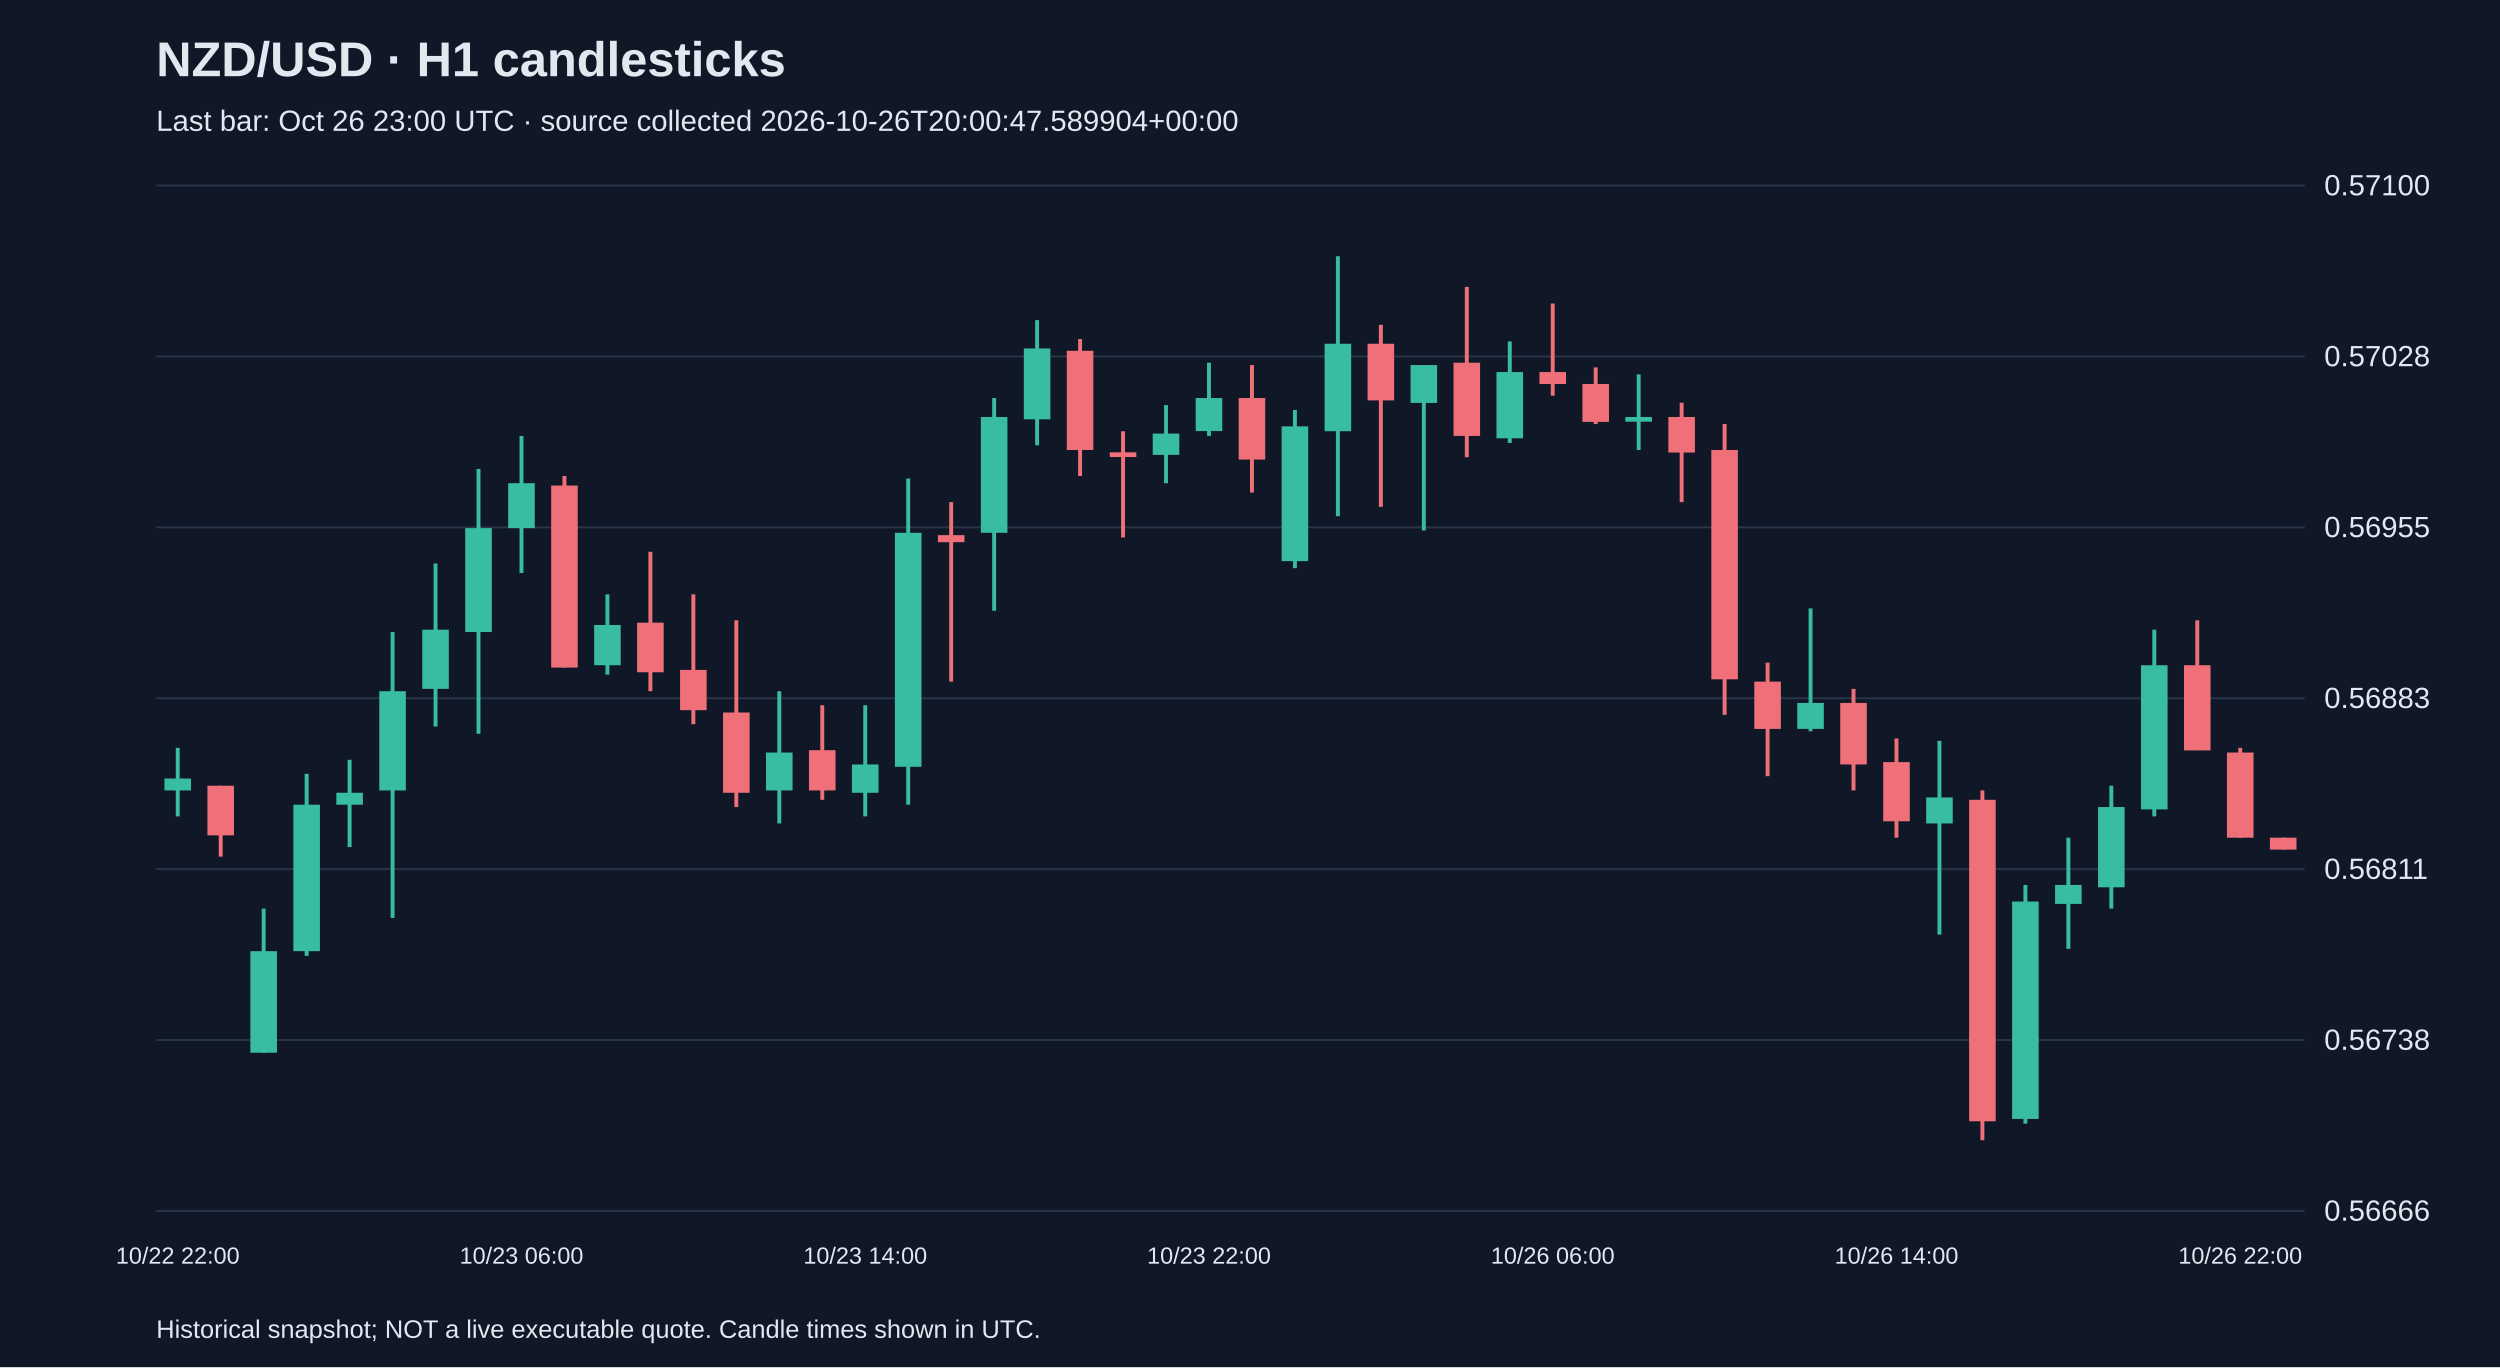
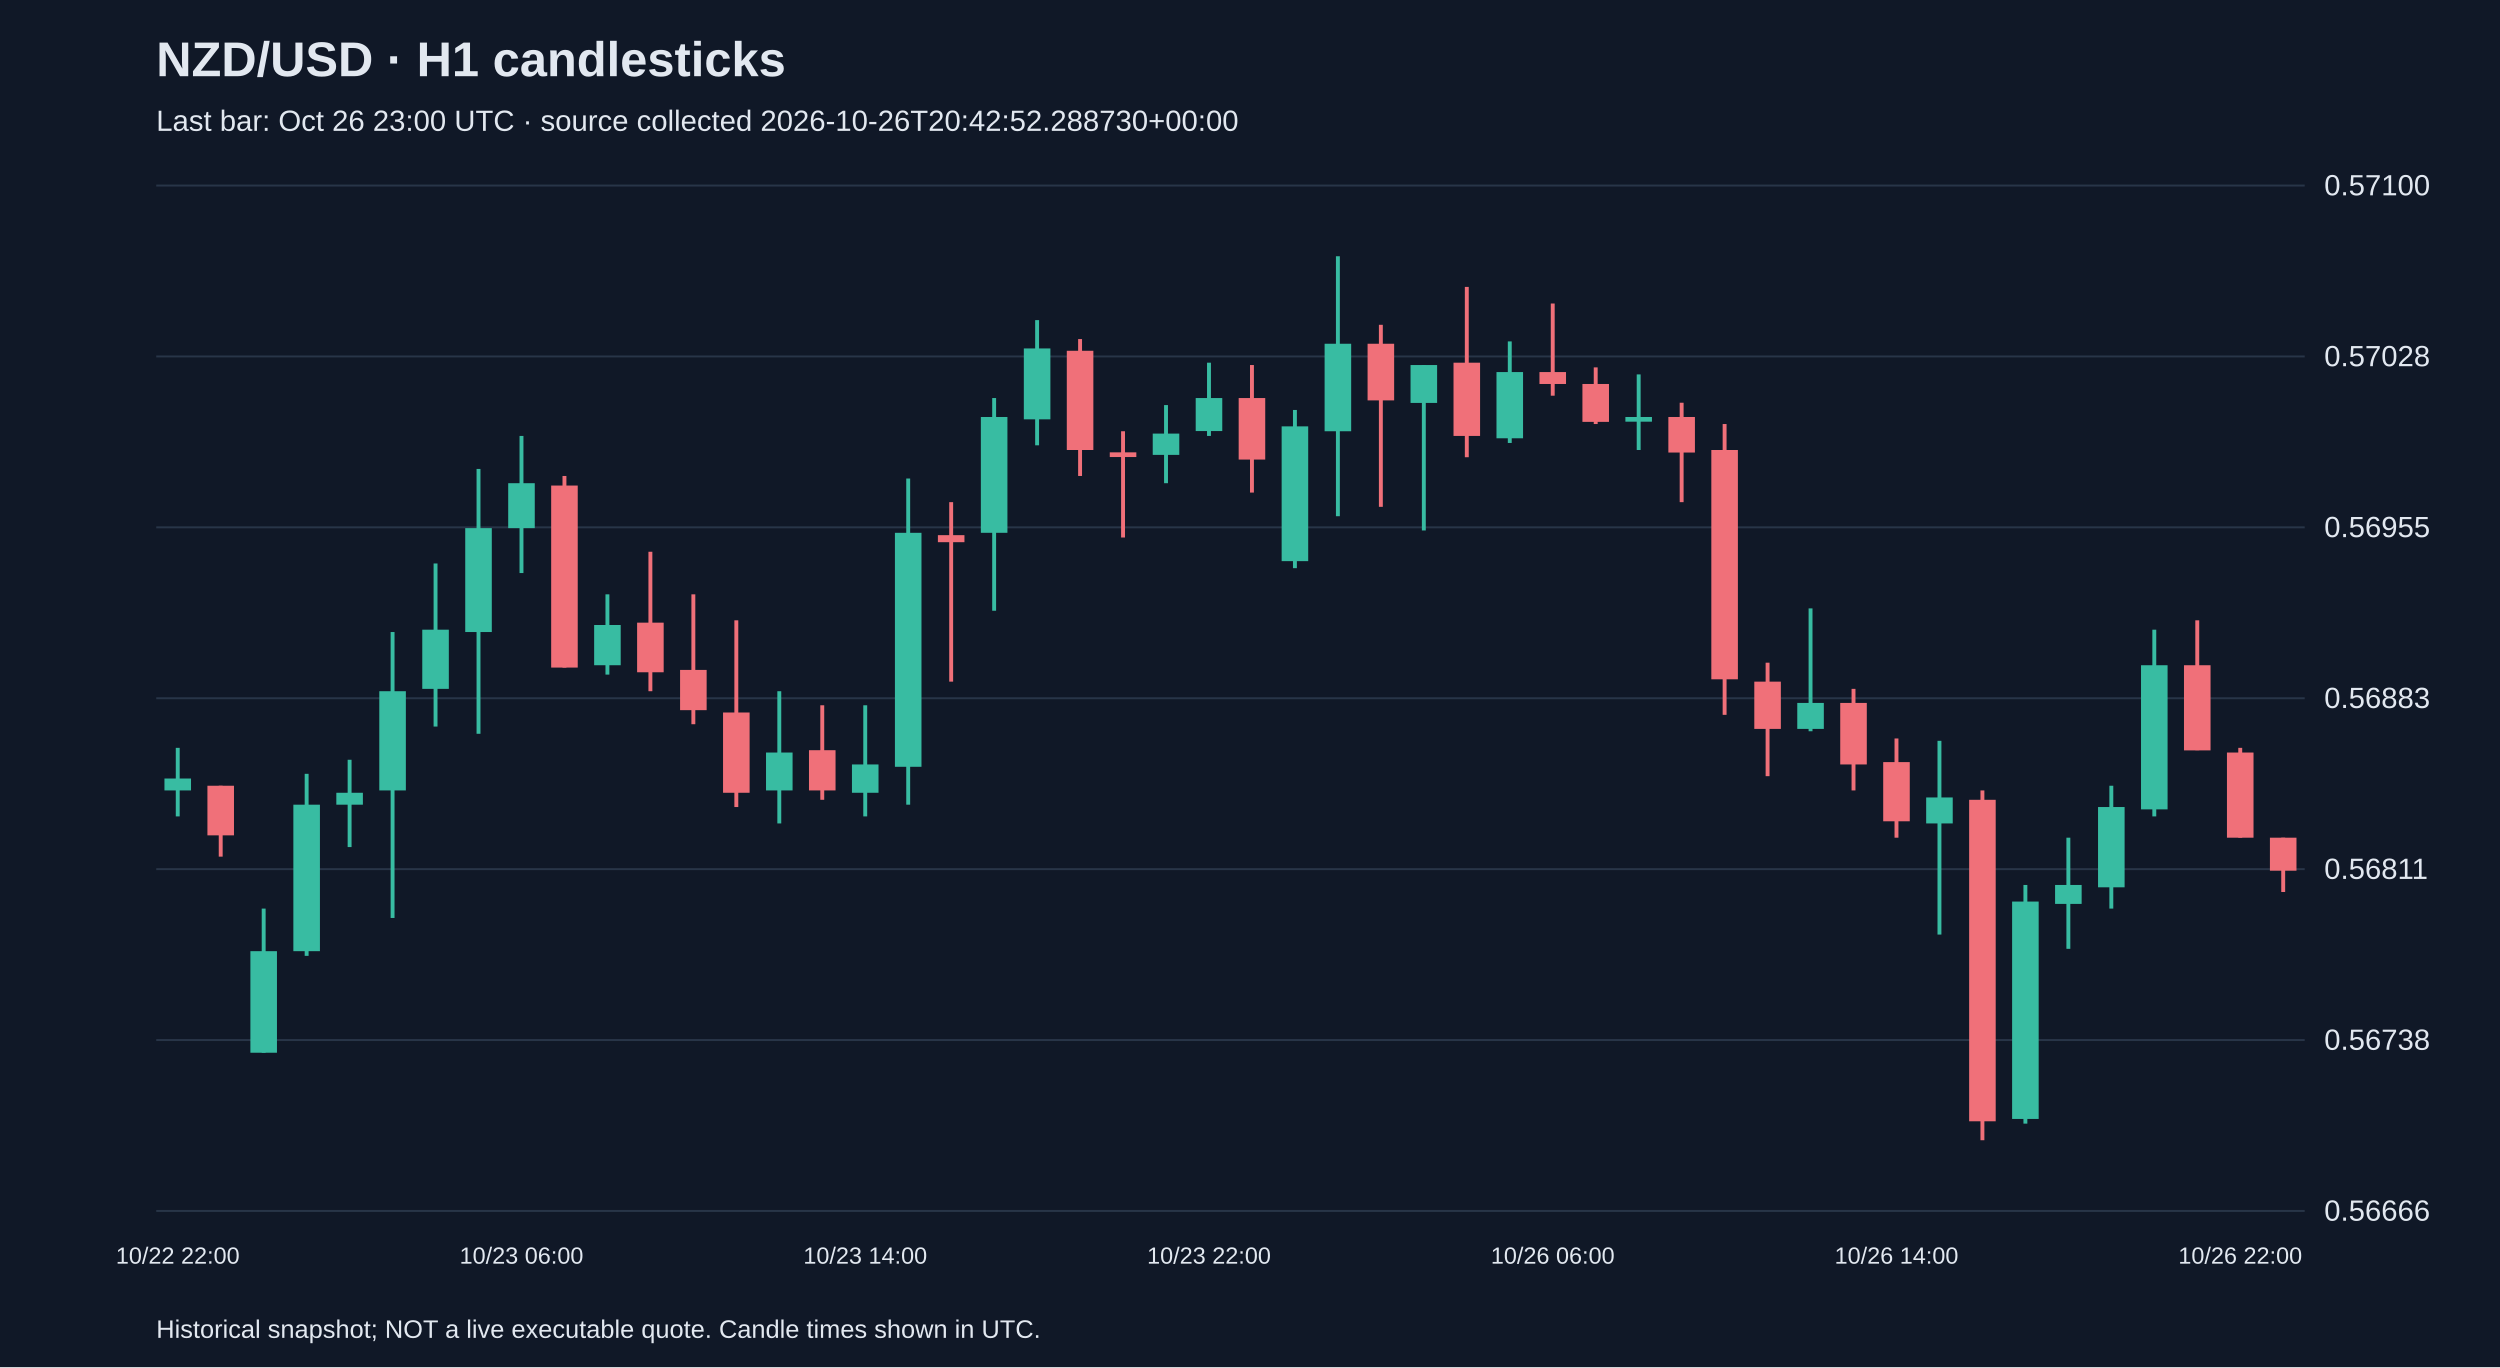
<svg xmlns="http://www.w3.org/2000/svg" viewBox="0 0 1280 700">
  <rect width="100%" height="100%" fill="#101827" />
  <style>text{font-family:Arial,sans-serif;fill:#e2e8f0}</style>
  <text x="80" y="39" font-size="25" font-weight="bold">NZD/USD · H1 candlesticks</text>
-   <text x="80" y="67" font-size="15" fill="#a6b1c5">Last bar: Oct 26 23:00 UTC · source collected 2026-10-26T20:00:47.589904+00:00</text>
+   <text x="80" y="67" font-size="15" fill="#a6b1c5">Last bar: Oct 26 23:00 UTC · source collected 2026-10-26T20:42:52.288730+00:00</text>
  <line x1="80" y1="620.0" x2="1180" y2="620.0" stroke="#283548" />
  <text x="1190" y="625.0" font-size="15">0.56666</text>
  <line x1="80" y1="532.5" x2="1180" y2="532.5" stroke="#283548" />
  <text x="1190" y="537.5" font-size="15">0.56738</text>
  <line x1="80" y1="445.0" x2="1180" y2="445.0" stroke="#283548" />
  <text x="1190" y="450.0" font-size="15">0.56811</text>
  <line x1="80" y1="357.5" x2="1180" y2="357.5" stroke="#283548" />
  <text x="1190" y="362.5" font-size="15">0.56883</text>
  <line x1="80" y1="270.0" x2="1180" y2="270.0" stroke="#283548" />
  <text x="1190" y="275.0" font-size="15">0.56955</text>
  <line x1="80" y1="182.5" x2="1180" y2="182.5" stroke="#283548" />
  <text x="1190" y="187.5" font-size="15">0.57028</text>
  <line x1="80" y1="95.0" x2="1180" y2="95.0" stroke="#283548" />
  <text x="1190" y="100.0" font-size="15">0.57100</text>
  <line x1="91.0" y1="382.9" x2="91.0" y2="418.0" stroke="#38bca2" stroke-width="2" />
  <rect x="84.2" y="398.6" width="13.6" height="6.1" fill="#38bca2" />
  <text x="91.0" y="647" text-anchor="middle" font-size="12">10/22 22:00</text>
  <line x1="113.0" y1="402.3" x2="113.0" y2="438.6" stroke="#f07079" stroke-width="2" />
  <rect x="106.2" y="402.3" width="13.6" height="25.4" fill="#f07079" />
  <line x1="135.0" y1="465.2" x2="135.0" y2="539.0" stroke="#38bca2" stroke-width="2" />
  <rect x="128.2" y="487.0" width="13.6" height="52.0" fill="#38bca2" />
  <line x1="157.0" y1="396.2" x2="157.0" y2="489.4" stroke="#38bca2" stroke-width="2" />
  <rect x="150.2" y="412.0" width="13.6" height="75.0" fill="#38bca2" />
  <line x1="179.0" y1="389.0" x2="179.0" y2="433.7" stroke="#38bca2" stroke-width="2" />
  <rect x="172.2" y="405.9" width="13.6" height="6.1" fill="#38bca2" />
  <line x1="201.0" y1="323.6" x2="201.0" y2="470.0" stroke="#38bca2" stroke-width="2" />
  <rect x="194.2" y="353.9" width="13.6" height="50.8" fill="#38bca2" />
  <line x1="223.0" y1="288.5" x2="223.0" y2="372.0" stroke="#38bca2" stroke-width="2" />
  <rect x="216.2" y="322.4" width="13.6" height="30.3" fill="#38bca2" />
  <line x1="245.0" y1="240.1" x2="245.0" y2="375.7" stroke="#38bca2" stroke-width="2" />
  <rect x="238.2" y="270.4" width="13.6" height="53.2" fill="#38bca2" />
  <line x1="267.0" y1="223.2" x2="267.0" y2="293.4" stroke="#38bca2" stroke-width="2" />
  <rect x="260.2" y="247.4" width="13.6" height="23.0" fill="#38bca2" />
  <text x="267.0" y="647" text-anchor="middle" font-size="12">10/23 06:00</text>
  <line x1="289.0" y1="243.7" x2="289.0" y2="341.8" stroke="#f07079" stroke-width="2" />
  <rect x="282.2" y="248.6" width="13.6" height="93.2" fill="#f07079" />
  <line x1="311.0" y1="304.3" x2="311.0" y2="345.4" stroke="#38bca2" stroke-width="2" />
  <rect x="304.2" y="320.0" width="13.6" height="20.6" fill="#38bca2" />
  <line x1="333.0" y1="282.5" x2="333.0" y2="353.9" stroke="#f07079" stroke-width="2" />
  <rect x="326.2" y="318.8" width="13.6" height="25.4" fill="#f07079" />
  <line x1="355.0" y1="304.3" x2="355.0" y2="370.8" stroke="#f07079" stroke-width="2" />
  <rect x="348.2" y="343.0" width="13.6" height="20.6" fill="#f07079" />
  <line x1="377.0" y1="317.6" x2="377.0" y2="413.2" stroke="#f07079" stroke-width="2" />
  <rect x="370.2" y="364.8" width="13.6" height="41.1" fill="#f07079" />
  <line x1="399.0" y1="353.9" x2="399.0" y2="421.6" stroke="#38bca2" stroke-width="2" />
  <rect x="392.2" y="385.3" width="13.6" height="19.4" fill="#38bca2" />
  <line x1="421.0" y1="361.1" x2="421.0" y2="409.5" stroke="#f07079" stroke-width="2" />
  <rect x="414.2" y="384.1" width="13.6" height="20.6" fill="#f07079" />
  <line x1="443.0" y1="361.1" x2="443.0" y2="418.0" stroke="#38bca2" stroke-width="2" />
  <rect x="436.2" y="391.4" width="13.6" height="14.5" fill="#38bca2" />
  <text x="443.0" y="647" text-anchor="middle" font-size="12">10/23 14:00</text>
  <line x1="465.0" y1="245.0" x2="465.0" y2="412.0" stroke="#38bca2" stroke-width="2" />
  <rect x="458.2" y="272.8" width="13.6" height="119.8" fill="#38bca2" />
  <line x1="487.0" y1="257.1" x2="487.0" y2="349.0" stroke="#f07079" stroke-width="2" />
  <rect x="480.2" y="274.0" width="13.6" height="3.6" fill="#f07079" />
  <line x1="509.0" y1="203.8" x2="509.0" y2="312.7" stroke="#38bca2" stroke-width="2" />
  <rect x="502.2" y="213.5" width="13.6" height="59.3" fill="#38bca2" />
  <line x1="531.0" y1="163.9" x2="531.0" y2="228.0" stroke="#38bca2" stroke-width="2" />
  <rect x="524.2" y="178.4" width="13.6" height="36.3" fill="#38bca2" />
  <line x1="553.0" y1="173.6" x2="553.0" y2="243.7" stroke="#f07079" stroke-width="2" />
  <rect x="546.2" y="179.6" width="13.6" height="50.8" fill="#f07079" />
  <line x1="575.0" y1="220.8" x2="575.0" y2="275.2" stroke="#f07079" stroke-width="2" />
  <rect x="568.2" y="231.6" width="13.6" height="2.4" fill="#f07079" />
  <line x1="597.0" y1="207.4" x2="597.0" y2="247.4" stroke="#38bca2" stroke-width="2" />
  <rect x="590.2" y="222.0" width="13.6" height="10.9" fill="#38bca2" />
  <line x1="619.0" y1="185.7" x2="619.0" y2="223.2" stroke="#38bca2" stroke-width="2" />
  <rect x="612.2" y="203.8" width="13.6" height="16.9" fill="#38bca2" />
  <text x="619.0" y="647" text-anchor="middle" font-size="12">10/23 22:00</text>
  <line x1="641.0" y1="186.9" x2="641.0" y2="252.2" stroke="#f07079" stroke-width="2" />
  <rect x="634.2" y="203.8" width="13.6" height="31.5" fill="#f07079" />
  <line x1="663.0" y1="209.9" x2="663.0" y2="290.9" stroke="#38bca2" stroke-width="2" />
  <rect x="656.2" y="218.3" width="13.6" height="69.0" fill="#38bca2" />
  <line x1="685.0" y1="131.2" x2="685.0" y2="264.3" stroke="#38bca2" stroke-width="2" />
  <rect x="678.2" y="176.0" width="13.6" height="44.8" fill="#38bca2" />
  <line x1="707.0" y1="166.3" x2="707.0" y2="259.5" stroke="#f07079" stroke-width="2" />
  <rect x="700.2" y="176.0" width="13.6" height="29.0" fill="#f07079" />
  <line x1="729.0" y1="186.9" x2="729.0" y2="271.6" stroke="#38bca2" stroke-width="2" />
  <rect x="722.2" y="186.9" width="13.6" height="19.4" fill="#38bca2" />
  <line x1="751.0" y1="146.9" x2="751.0" y2="234.1" stroke="#f07079" stroke-width="2" />
  <rect x="744.2" y="185.7" width="13.6" height="37.5" fill="#f07079" />
  <line x1="773.0" y1="174.8" x2="773.0" y2="226.8" stroke="#38bca2" stroke-width="2" />
  <rect x="766.2" y="190.5" width="13.6" height="33.9" fill="#38bca2" />
  <line x1="795.0" y1="155.4" x2="795.0" y2="202.6" stroke="#f07079" stroke-width="2" />
  <rect x="788.2" y="190.5" width="13.6" height="6.1" fill="#f07079" />
  <text x="795.0" y="647" text-anchor="middle" font-size="12">10/26 06:00</text>
  <line x1="817.0" y1="188.1" x2="817.0" y2="217.1" stroke="#f07079" stroke-width="2" />
  <rect x="810.2" y="196.6" width="13.6" height="19.4" fill="#f07079" />
  <line x1="839.0" y1="191.7" x2="839.0" y2="230.4" stroke="#38bca2" stroke-width="2" />
  <rect x="832.2" y="213.5" width="13.6" height="2.4" fill="#38bca2" />
  <line x1="861.0" y1="206.2" x2="861.0" y2="257.1" stroke="#f07079" stroke-width="2" />
  <rect x="854.2" y="213.5" width="13.6" height="18.2" fill="#f07079" />
  <line x1="883.0" y1="217.1" x2="883.0" y2="366.0" stroke="#f07079" stroke-width="2" />
  <rect x="876.2" y="230.4" width="13.6" height="117.4" fill="#f07079" />
  <line x1="905.0" y1="339.3" x2="905.0" y2="397.4" stroke="#f07079" stroke-width="2" />
  <rect x="898.2" y="349.0" width="13.6" height="24.2" fill="#f07079" />
  <line x1="927.0" y1="311.5" x2="927.0" y2="374.4" stroke="#38bca2" stroke-width="2" />
  <rect x="920.2" y="359.9" width="13.6" height="13.3" fill="#38bca2" />
  <line x1="949.0" y1="352.7" x2="949.0" y2="404.7" stroke="#f07079" stroke-width="2" />
  <rect x="942.2" y="359.9" width="13.6" height="31.5" fill="#f07079" />
  <line x1="971.0" y1="378.1" x2="971.0" y2="428.9" stroke="#f07079" stroke-width="2" />
  <rect x="964.2" y="390.2" width="13.6" height="30.3" fill="#f07079" />
  <text x="971.0" y="647" text-anchor="middle" font-size="12">10/26 14:00</text>
  <line x1="993.0" y1="379.3" x2="993.0" y2="478.5" stroke="#38bca2" stroke-width="2" />
  <rect x="986.2" y="408.3" width="13.6" height="13.3" fill="#38bca2" />
  <line x1="1015.0" y1="404.7" x2="1015.0" y2="583.8" stroke="#f07079" stroke-width="2" />
  <rect x="1008.2" y="409.5" width="13.6" height="164.6" fill="#f07079" />
  <line x1="1037.0" y1="453.1" x2="1037.0" y2="575.3" stroke="#38bca2" stroke-width="2" />
  <rect x="1030.2" y="461.6" width="13.6" height="111.3" fill="#38bca2" />
  <line x1="1059.0" y1="428.9" x2="1059.0" y2="485.8" stroke="#38bca2" stroke-width="2" />
  <rect x="1052.2" y="453.1" width="13.6" height="9.7" fill="#38bca2" />
  <line x1="1081.0" y1="402.3" x2="1081.0" y2="465.2" stroke="#38bca2" stroke-width="2" />
  <rect x="1074.2" y="413.2" width="13.6" height="41.1" fill="#38bca2" />
  <line x1="1103.0" y1="322.4" x2="1103.0" y2="418.0" stroke="#38bca2" stroke-width="2" />
  <rect x="1096.2" y="340.6" width="13.6" height="73.8" fill="#38bca2" />
  <line x1="1125.0" y1="317.6" x2="1125.0" y2="384.1" stroke="#f07079" stroke-width="2" />
  <rect x="1118.2" y="340.6" width="13.6" height="43.6" fill="#f07079" />
  <line x1="1147.0" y1="382.9" x2="1147.0" y2="428.9" stroke="#f07079" stroke-width="2" />
  <rect x="1140.2" y="385.3" width="13.6" height="43.6" fill="#f07079" />
  <text x="1147.0" y="647" text-anchor="middle" font-size="12">10/26 22:00</text>
-   <line x1="1169.0" y1="428.9" x2="1169.0" y2="434.9" stroke="#f07079" stroke-width="2" />
-   <rect x="1162.2" y="428.9" width="13.6" height="6.1" fill="#f07079" />
+   <line x1="1169.0" y1="428.9" x2="1169.0" y2="456.7" stroke="#f07079" stroke-width="2" />
+   <rect x="1162.2" y="428.9" width="13.6" height="16.9" fill="#f07079" />
  <text x="80" y="685" font-size="13">Historical snapshot; NOT a live executable quote. Candle times shown in UTC.</text>
</svg>
